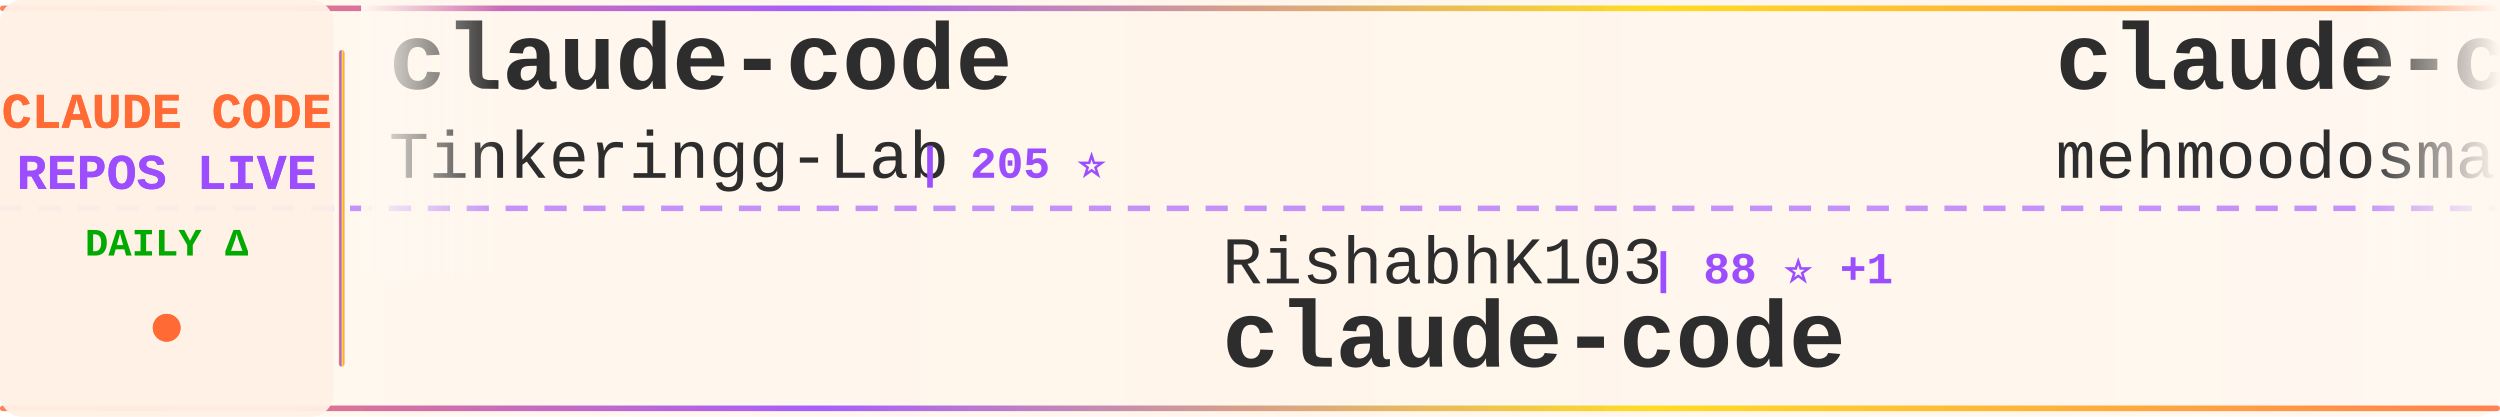
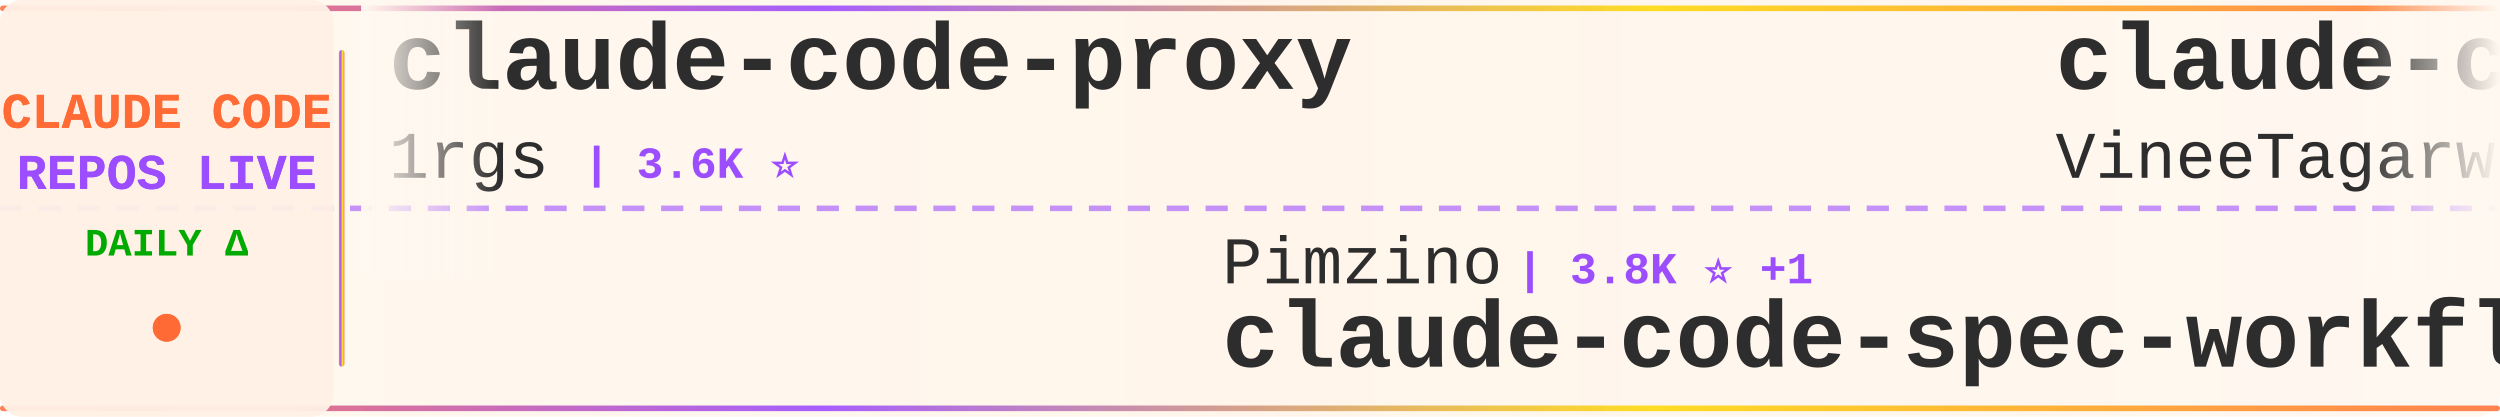
<svg xmlns="http://www.w3.org/2000/svg" width="900" height="150">
  <defs>
    <linearGradient id="tickerBg" x1="0%" y1="0%" x2="100%" y2="0%">
      <stop offset="0%" style="stop-color:#fff8f0;stop-opacity:0.98" />
      <stop offset="50%" style="stop-color:#fff5eb;stop-opacity:1" />
      <stop offset="100%" style="stop-color:#fff8f0;stop-opacity:0.98" />
    </linearGradient>
    <linearGradient id="borderGrad" x1="0%" y1="0%" x2="100%" y2="0%">
      <stop offset="0%" style="stop-color:#FF6B35;stop-opacity:0.85">
        <animate attributeName="stop-opacity" values="0.85;1;0.85" dur="2s" repeatCount="indefinite" />
      </stop>
      <stop offset="33%" style="stop-color:#9C4EFF;stop-opacity:0.9">
        <animate attributeName="stop-opacity" values="0.9;1;0.9" dur="2.2s" repeatCount="indefinite" />
      </stop>
      <stop offset="66%" style="stop-color:#FFD700;stop-opacity:0.85">
        <animate attributeName="stop-opacity" values="0.85;1;0.85" dur="1.8s" repeatCount="indefinite" />
      </stop>
      <stop offset="100%" style="stop-color:#FF6B35;stop-opacity:0.85">
        <animate attributeName="stop-opacity" values="0.85;1;0.85" dur="2s" repeatCount="indefinite" />
      </stop>
    </linearGradient>
    <filter id="textGlow">
      <feGaussianBlur stdDeviation="0.15" result="coloredBlur" />
      <feMerge>
        <feMergeNode in="coloredBlur" />
        <feMergeNode in="SourceGraphic" />
      </feMerge>
    </filter>
    <filter id="metricGlow">
      <feGaussianBlur stdDeviation="0.2" result="coloredBlur" />
      <feMerge>
        <feMergeNode in="coloredBlur" />
        <feMergeNode in="SourceGraphic" />
      </feMerge>
    </filter>
    <linearGradient id="leftFade" x1="0%" y1="0%" x2="100%" y2="0%">
      <stop offset="0%" style="stop-color:#fff8f0;stop-opacity:1" />
      <stop offset="100%" style="stop-color:#fff8f0;stop-opacity:0" />
    </linearGradient>
    <linearGradient id="rightFade" x1="0%" y1="0%" x2="100%" y2="0%">
      <stop offset="0%" style="stop-color:#fff8f0;stop-opacity:0" />
      <stop offset="100%" style="stop-color:#fff8f0;stop-opacity:1" />
    </linearGradient>
  </defs>
  <rect width="900" height="150" fill="url(#tickerBg)" rx="8" />
  <rect x="0" y="2" width="900" height="2" fill="url(#borderGrad)" rx="1" />
  <rect x="0" y="146" width="900" height="2" fill="url(#borderGrad)" rx="1" />
  <line x1="0" y1="75" x2="900" y2="75" stroke="#9C4EFF" stroke-width="2" stroke-dasharray="8 6" opacity="0.6" />
  <rect x="0" y="0" width="120" height="150" fill="#fff0e6" opacity="0.95" rx="8" />
  <text x="60" y="46" font-family="'Courier New', monospace" font-size="18" font-weight="bold" fill="#FF6B35" text-anchor="middle" filter="url(#textGlow)">
    CLAUDE CODE
  </text>
  <text x="60" y="68" font-family="'Courier New', monospace" font-size="18" font-weight="bold" fill="#9C4EFF" text-anchor="middle" filter="url(#textGlow)">
    REPOS LIVE
  </text>
  <text x="60" y="92" font-family="'Courier New', monospace" font-size="14" font-weight="bold" fill="#00aa00" text-anchor="middle">
    DAILY Δ
  </text>
  <circle cx="60" cy="118" r="5" fill="#FF6B35" filter="url(#metricGlow)">
    <animate attributeName="r" values="4;6;4" dur="1.5s" repeatCount="indefinite" />
    <animate attributeName="opacity" values="0.6;1;0.6" dur="1.5s" repeatCount="indefinite" />
  </circle>
  <rect x="122" y="18" width="2" height="114" fill="url(#borderGrad)" rx="1" />
  <clipPath id="tickerClip">
    <rect x="130" y="0" width="770" height="150" />
  </clipPath>
  <g clip-path="url(#tickerClip)">
    <g id="tickerItems">
      <animateTransform attributeName="transform" attributeType="XML" type="translate" from="0 0" to="-3000 0" dur="54s" repeatCount="indefinite" />
      <g transform="translate(0, 0)">
-         <text x="140" y="32" font-family="'Courier New', monospace" font-size="34" font-weight="bold" fill="#2d2d2d">claude-code</text>
-         <text x="140" y="64" font-family="'Courier New', monospace" font-size="24" font-weight="normal" fill="#2d2d2d" opacity="1.0">Tinkeringg-Lab</text>
-         <text x="330" y="64" font-family="'Courier New', monospace" font-size="16" font-weight="bold" fill="#9C4EFF"> | 205 ⭐</text>
+         <text x="140" y="32" font-family="'Courier New', monospace" font-size="34" font-weight="bold" fill="#2d2d2d">claude-code-proxy</text>
+         <text x="140" y="64" font-family="'Courier New', monospace" font-size="24" font-weight="normal" fill="#2d2d2d" opacity="1.0">1rgs</text>
+         <text x="210" y="64" font-family="'Courier New', monospace" font-size="16" font-weight="bold" fill="#9C4EFF"> | 3.6K ⭐</text>
      </g>
      <g transform="translate(300, 0)">
-         <text x="140" y="102" font-family="'Courier New', monospace" font-size="24" font-weight="normal" fill="#2d2d2d" opacity="1.0">RishabhK103</text>
-         <text x="294" y="102" font-family="'Courier New', monospace" font-size="16" font-weight="bold" fill="#9C4EFF"> | 88 ⭐ +1</text>
-         <text x="140" y="132" font-family="'Courier New', monospace" font-size="34" font-weight="bold" fill="#2d2d2d">claude-code</text>
+         <text x="140" y="102" font-family="'Courier New', monospace" font-size="24" font-weight="normal" fill="#2d2d2d" opacity="1.0">Pimzino</text>
+         <text x="246" y="102" font-family="'Courier New', monospace" font-size="16" font-weight="bold" fill="#9C4EFF"> | 3.8K ⭐ +1</text>
+         <text x="140" y="132" font-family="'Courier New', monospace" font-size="34" font-weight="bold" fill="#2d2d2d">claude-code-spec-workflo...</text>
      </g>
      <g transform="translate(600, 0)">
        <text x="140" y="32" font-family="'Courier New', monospace" font-size="34" font-weight="bold" fill="#2d2d2d">claude-code</text>
-         <text x="140" y="64" font-family="'Courier New', monospace" font-size="24" font-weight="normal" fill="#2d2d2d" opacity="1.0">mehmoodosman</text>
-         <text x="306" y="64" font-family="'Courier New', monospace" font-size="16" font-weight="bold" fill="#9C4EFF"> | 169 ⭐</text>
+         <text x="140" y="64" font-family="'Courier New', monospace" font-size="24" font-weight="normal" fill="#2d2d2d" opacity="1.0">VineeTagarwaL-code</text>
+         <text x="378" y="64" font-family="'Courier New', monospace" font-size="16" font-weight="bold" fill="#9C4EFF"> | 276 ⭐</text>
      </g>
      <g transform="translate(900, 0)">
-         <text x="140" y="102" font-family="'Courier New', monospace" font-size="24" font-weight="normal" fill="#2d2d2d" opacity="1.0">ChinaSiro</text>
-         <text x="270" y="102" font-family="'Courier New', monospace" font-size="16" font-weight="bold" fill="#9C4EFF"> | 9.3K ⭐ +9</text>
-         <text x="140" y="132" font-family="'Courier New', monospace" font-size="34" font-weight="bold" fill="#2d2d2d">claude-code-sourcemap</text>
+         <text x="140" y="102" font-family="'Courier New', monospace" font-size="24" font-weight="normal" fill="#2d2d2d" opacity="1.0">centminmod</text>
+         <text x="282" y="102" font-family="'Courier New', monospace" font-size="16" font-weight="bold" fill="#9C4EFF"> | 2.4K ⭐ +3</text>
+         <text x="140" y="132" font-family="'Courier New', monospace" font-size="34" font-weight="bold" fill="#2d2d2d">my-claude-code-setup</text>
      </g>
      <g transform="translate(1200, 0)">
-         <text x="140" y="32" font-family="'Courier New', monospace" font-size="34" font-weight="bold" fill="#2d2d2d">pi-vs-claude-code</text>
-         <text x="140" y="64" font-family="'Courier New', monospace" font-size="24" font-weight="normal" fill="#2d2d2d" opacity="1.0">disler</text>
-         <text x="234" y="64" font-family="'Courier New', monospace" font-size="16" font-weight="bold" fill="#9C4EFF"> | 1.3K ⭐ +10</text>
+         <text x="140" y="32" font-family="'Courier New', monospace" font-size="34" font-weight="bold" fill="#2d2d2d">claude-code-guide</text>
+         <text x="140" y="64" font-family="'Courier New', monospace" font-size="24" font-weight="normal" fill="#2d2d2d" opacity="1.0">zebbern</text>
+         <text x="246" y="64" font-family="'Courier New', monospace" font-size="16" font-weight="bold" fill="#9C4EFF"> | 4.2K ⭐ +3</text>
      </g>
      <g transform="translate(1500, 0)">
-         <text x="140" y="102" font-family="'Courier New', monospace" font-size="24" font-weight="normal" fill="#2d2d2d" opacity="1.0">anthropics</text>
-         <text x="282" y="102" font-family="'Courier New', monospace" font-size="16" font-weight="bold" fill="#9C4EFF"> | 7.9K ⭐ +16</text>
-         <text x="140" y="132" font-family="'Courier New', monospace" font-size="34" font-weight="bold" fill="#2d2d2d">claude-code-action</text>
+         <text x="140" y="102" font-family="'Courier New', monospace" font-size="24" font-weight="normal" fill="#2d2d2d" opacity="1.0">FlorianBruniaux</text>
+         <text x="342" y="102" font-family="'Courier New', monospace" font-size="16" font-weight="bold" fill="#9C4EFF"> | 4.7K ⭐ +25</text>
+         <text x="140" y="132" font-family="'Courier New', monospace" font-size="34" font-weight="bold" fill="#2d2d2d">claude-code-ultimate-gui...</text>
      </g>
      <g transform="translate(1800, 0)">
-         <text x="140" y="32" font-family="'Courier New', monospace" font-size="34" font-weight="bold" fill="#2d2d2d">claude-code</text>
-         <text x="140" y="64" font-family="'Courier New', monospace" font-size="24" font-weight="normal" fill="#2d2d2d" opacity="1.0">T-Lab-CUHKSZ</text>
-         <text x="306" y="64" font-family="'Courier New', monospace" font-size="16" font-weight="bold" fill="#9C4EFF"> | 317 ⭐</text>
+         <text x="140" y="32" font-family="'Courier New', monospace" font-size="34" font-weight="bold" fill="#2d2d2d">claude-code-telegram</text>
+         <text x="140" y="64" font-family="'Courier New', monospace" font-size="24" font-weight="normal" fill="#2d2d2d" opacity="1.0">RichardAtCT</text>
+         <text x="294" y="64" font-family="'Courier New', monospace" font-size="16" font-weight="bold" fill="#9C4EFF"> | 2.7K ⭐ +3</text>
      </g>
      <g transform="translate(2100, 0)">
-         <text x="140" y="102" font-family="'Courier New', monospace" font-size="24" font-weight="normal" fill="#2d2d2d" opacity="1.0">Alishahryar1</text>
-         <text x="306" y="102" font-family="'Courier New', monospace" font-size="16" font-weight="bold" fill="#9C4EFF"> | 32.2K ⭐ +233</text>
-         <text x="140" y="132" font-family="'Courier New', monospace" font-size="34" font-weight="bold" fill="#2d2d2d">free-claude-code</text>
+         <text x="140" y="102" font-family="'Courier New', monospace" font-size="24" font-weight="normal" fill="#2d2d2d" opacity="1.0">liuup</text>
+         <text x="222" y="102" font-family="'Courier New', monospace" font-size="16" font-weight="bold" fill="#9C4EFF"> | 2.9K ⭐ +29</text>
+         <text x="140" y="132" font-family="'Courier New', monospace" font-size="34" font-weight="bold" fill="#2d2d2d">claude-code-analysis</text>
      </g>
      <g transform="translate(2400, 0)">
-         <text x="140" y="32" font-family="'Courier New', monospace" font-size="34" font-weight="bold" fill="#2d2d2d">claude-code-templates</text>
-         <text x="140" y="64" font-family="'Courier New', monospace" font-size="24" font-weight="normal" fill="#2d2d2d" opacity="1.0">davila7</text>
-         <text x="246" y="64" font-family="'Courier New', monospace" font-size="16" font-weight="bold" fill="#9C4EFF"> | 27.8K ⭐ +25</text>
+         <text x="140" y="32" font-family="'Courier New', monospace" font-size="34" font-weight="bold" fill="#2d2d2d">ECC</text>
+         <text x="140" y="64" font-family="'Courier New', monospace" font-size="24" font-weight="normal" fill="#2d2d2d" opacity="1.0">affaan-m</text>
+         <text x="258" y="64" font-family="'Courier New', monospace" font-size="16" font-weight="bold" fill="#9C4EFF"> | 206.7K ⭐ +1.7K</text>
      </g>
      <g transform="translate(2700, 0)">
-         <text x="140" y="102" font-family="'Courier New', monospace" font-size="24" font-weight="normal" fill="#2d2d2d" opacity="1.0">sugyan</text>
-         <text x="234" y="102" font-family="'Courier New', monospace" font-size="16" font-weight="bold" fill="#9C4EFF"> | 1.1K ⭐</text>
-         <text x="140" y="132" font-family="'Courier New', monospace" font-size="34" font-weight="bold" fill="#2d2d2d">claude-code-webui</text>
+         <text x="140" y="102" font-family="'Courier New', monospace" font-size="24" font-weight="normal" fill="#2d2d2d" opacity="1.0">lst97</text>
+         <text x="222" y="102" font-family="'Courier New', monospace" font-size="16" font-weight="bold" fill="#9C4EFF"> | 1.6K ⭐ +1</text>
+         <text x="140" y="132" font-family="'Courier New', monospace" font-size="34" font-weight="bold" fill="#2d2d2d">claude-code-sub-agents</text>
      </g>
      <g transform="translate(3000, 0)">
-         <text x="140" y="32" font-family="'Courier New', monospace" font-size="34" font-weight="bold" fill="#2d2d2d">claude-code</text>
-         <text x="140" y="64" font-family="'Courier New', monospace" font-size="24" font-weight="normal" fill="#2d2d2d" opacity="1.0">Tinkeringg-Lab</text>
-         <text x="330" y="64" font-family="'Courier New', monospace" font-size="16" font-weight="bold" fill="#9C4EFF"> | 205 ⭐</text>
+         <text x="140" y="32" font-family="'Courier New', monospace" font-size="34" font-weight="bold" fill="#2d2d2d">claude-code-proxy</text>
+         <text x="140" y="64" font-family="'Courier New', monospace" font-size="24" font-weight="normal" fill="#2d2d2d" opacity="1.0">1rgs</text>
+         <text x="210" y="64" font-family="'Courier New', monospace" font-size="16" font-weight="bold" fill="#9C4EFF"> | 3.6K ⭐</text>
      </g>
      <g transform="translate(3300, 0)">
-         <text x="140" y="102" font-family="'Courier New', monospace" font-size="24" font-weight="normal" fill="#2d2d2d" opacity="1.0">RishabhK103</text>
-         <text x="294" y="102" font-family="'Courier New', monospace" font-size="16" font-weight="bold" fill="#9C4EFF"> | 88 ⭐ +1</text>
-         <text x="140" y="132" font-family="'Courier New', monospace" font-size="34" font-weight="bold" fill="#2d2d2d">claude-code</text>
+         <text x="140" y="102" font-family="'Courier New', monospace" font-size="24" font-weight="normal" fill="#2d2d2d" opacity="1.0">Pimzino</text>
+         <text x="246" y="102" font-family="'Courier New', monospace" font-size="16" font-weight="bold" fill="#9C4EFF"> | 3.8K ⭐ +1</text>
+         <text x="140" y="132" font-family="'Courier New', monospace" font-size="34" font-weight="bold" fill="#2d2d2d">claude-code-spec-workflo...</text>
      </g>
      <g transform="translate(3600, 0)">
        <text x="140" y="32" font-family="'Courier New', monospace" font-size="34" font-weight="bold" fill="#2d2d2d">claude-code</text>
-         <text x="140" y="64" font-family="'Courier New', monospace" font-size="24" font-weight="normal" fill="#2d2d2d" opacity="1.0">mehmoodosman</text>
-         <text x="306" y="64" font-family="'Courier New', monospace" font-size="16" font-weight="bold" fill="#9C4EFF"> | 169 ⭐</text>
+         <text x="140" y="64" font-family="'Courier New', monospace" font-size="24" font-weight="normal" fill="#2d2d2d" opacity="1.0">VineeTagarwaL-code</text>
+         <text x="378" y="64" font-family="'Courier New', monospace" font-size="16" font-weight="bold" fill="#9C4EFF"> | 276 ⭐</text>
      </g>
      <g transform="translate(3900, 0)">
-         <text x="140" y="102" font-family="'Courier New', monospace" font-size="24" font-weight="normal" fill="#2d2d2d" opacity="1.0">ChinaSiro</text>
-         <text x="270" y="102" font-family="'Courier New', monospace" font-size="16" font-weight="bold" fill="#9C4EFF"> | 9.3K ⭐ +9</text>
-         <text x="140" y="132" font-family="'Courier New', monospace" font-size="34" font-weight="bold" fill="#2d2d2d">claude-code-sourcemap</text>
+         <text x="140" y="102" font-family="'Courier New', monospace" font-size="24" font-weight="normal" fill="#2d2d2d" opacity="1.0">centminmod</text>
+         <text x="282" y="102" font-family="'Courier New', monospace" font-size="16" font-weight="bold" fill="#9C4EFF"> | 2.4K ⭐ +3</text>
+         <text x="140" y="132" font-family="'Courier New', monospace" font-size="34" font-weight="bold" fill="#2d2d2d">my-claude-code-setup</text>
      </g>
    </g>
  </g>
  <rect x="130" y="0" width="50" height="100" fill="url(#leftFade)" />
  <rect x="850" y="0" width="50" height="100" fill="url(#rightFade)" />
</svg>
